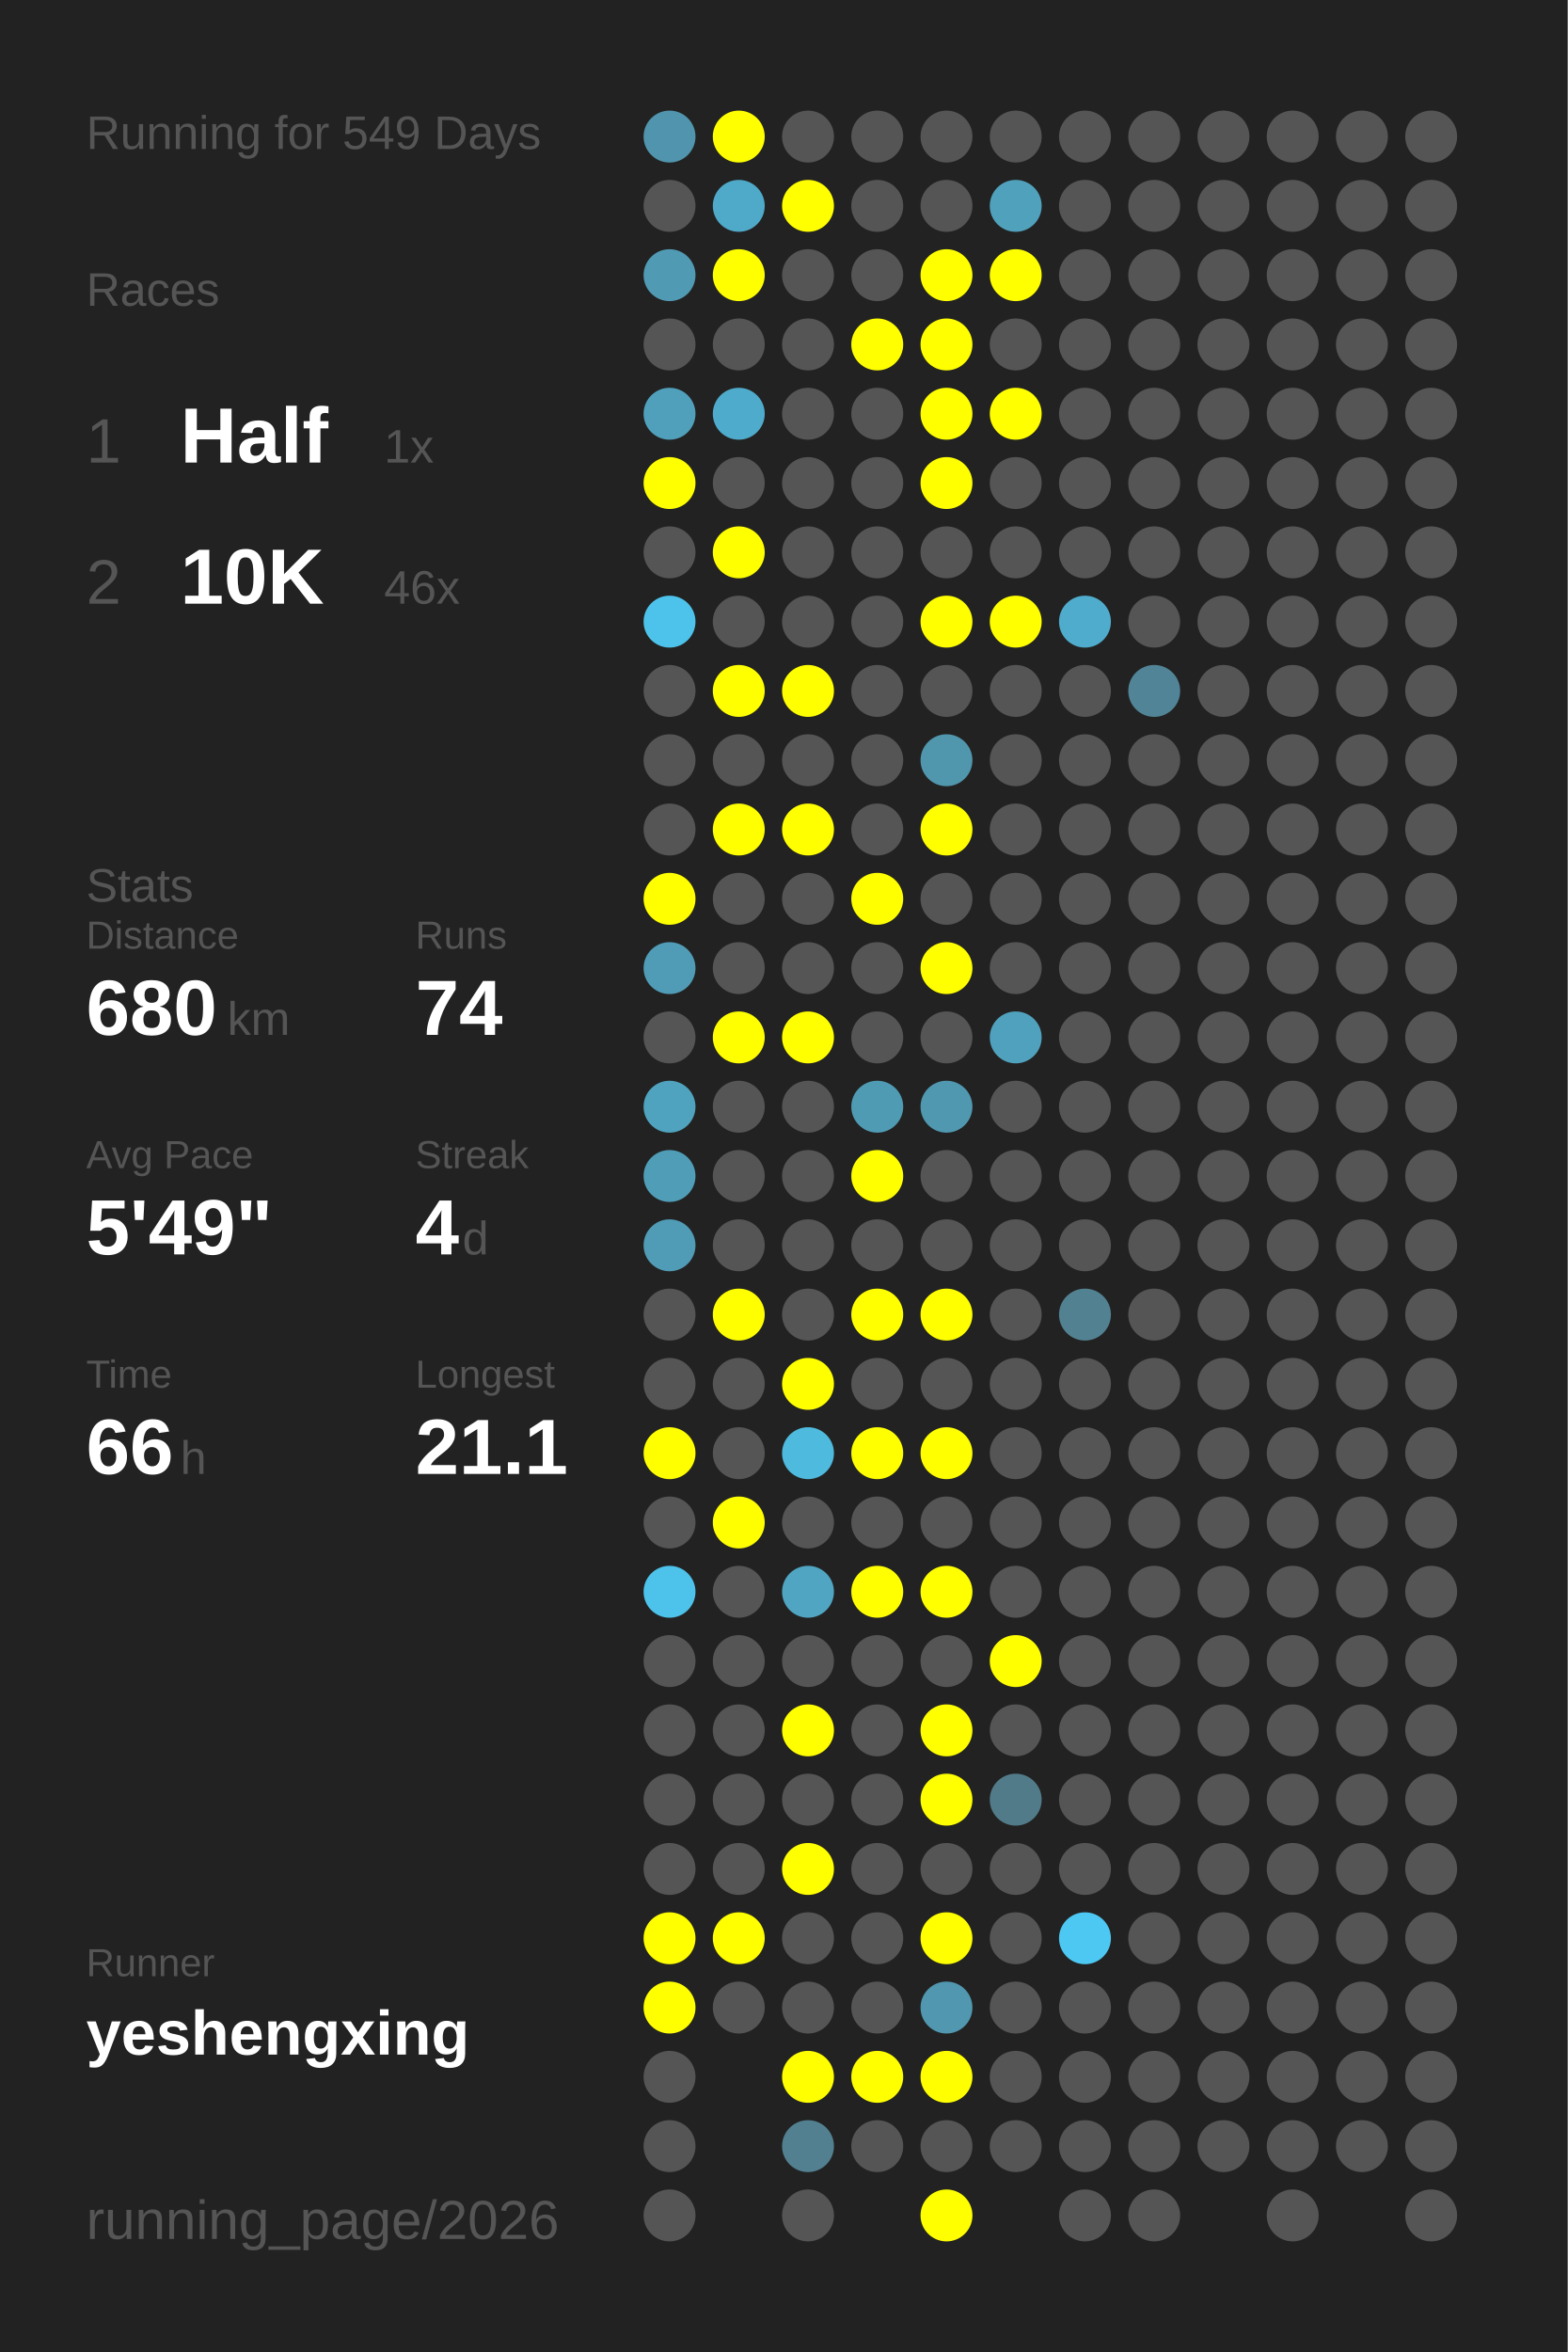
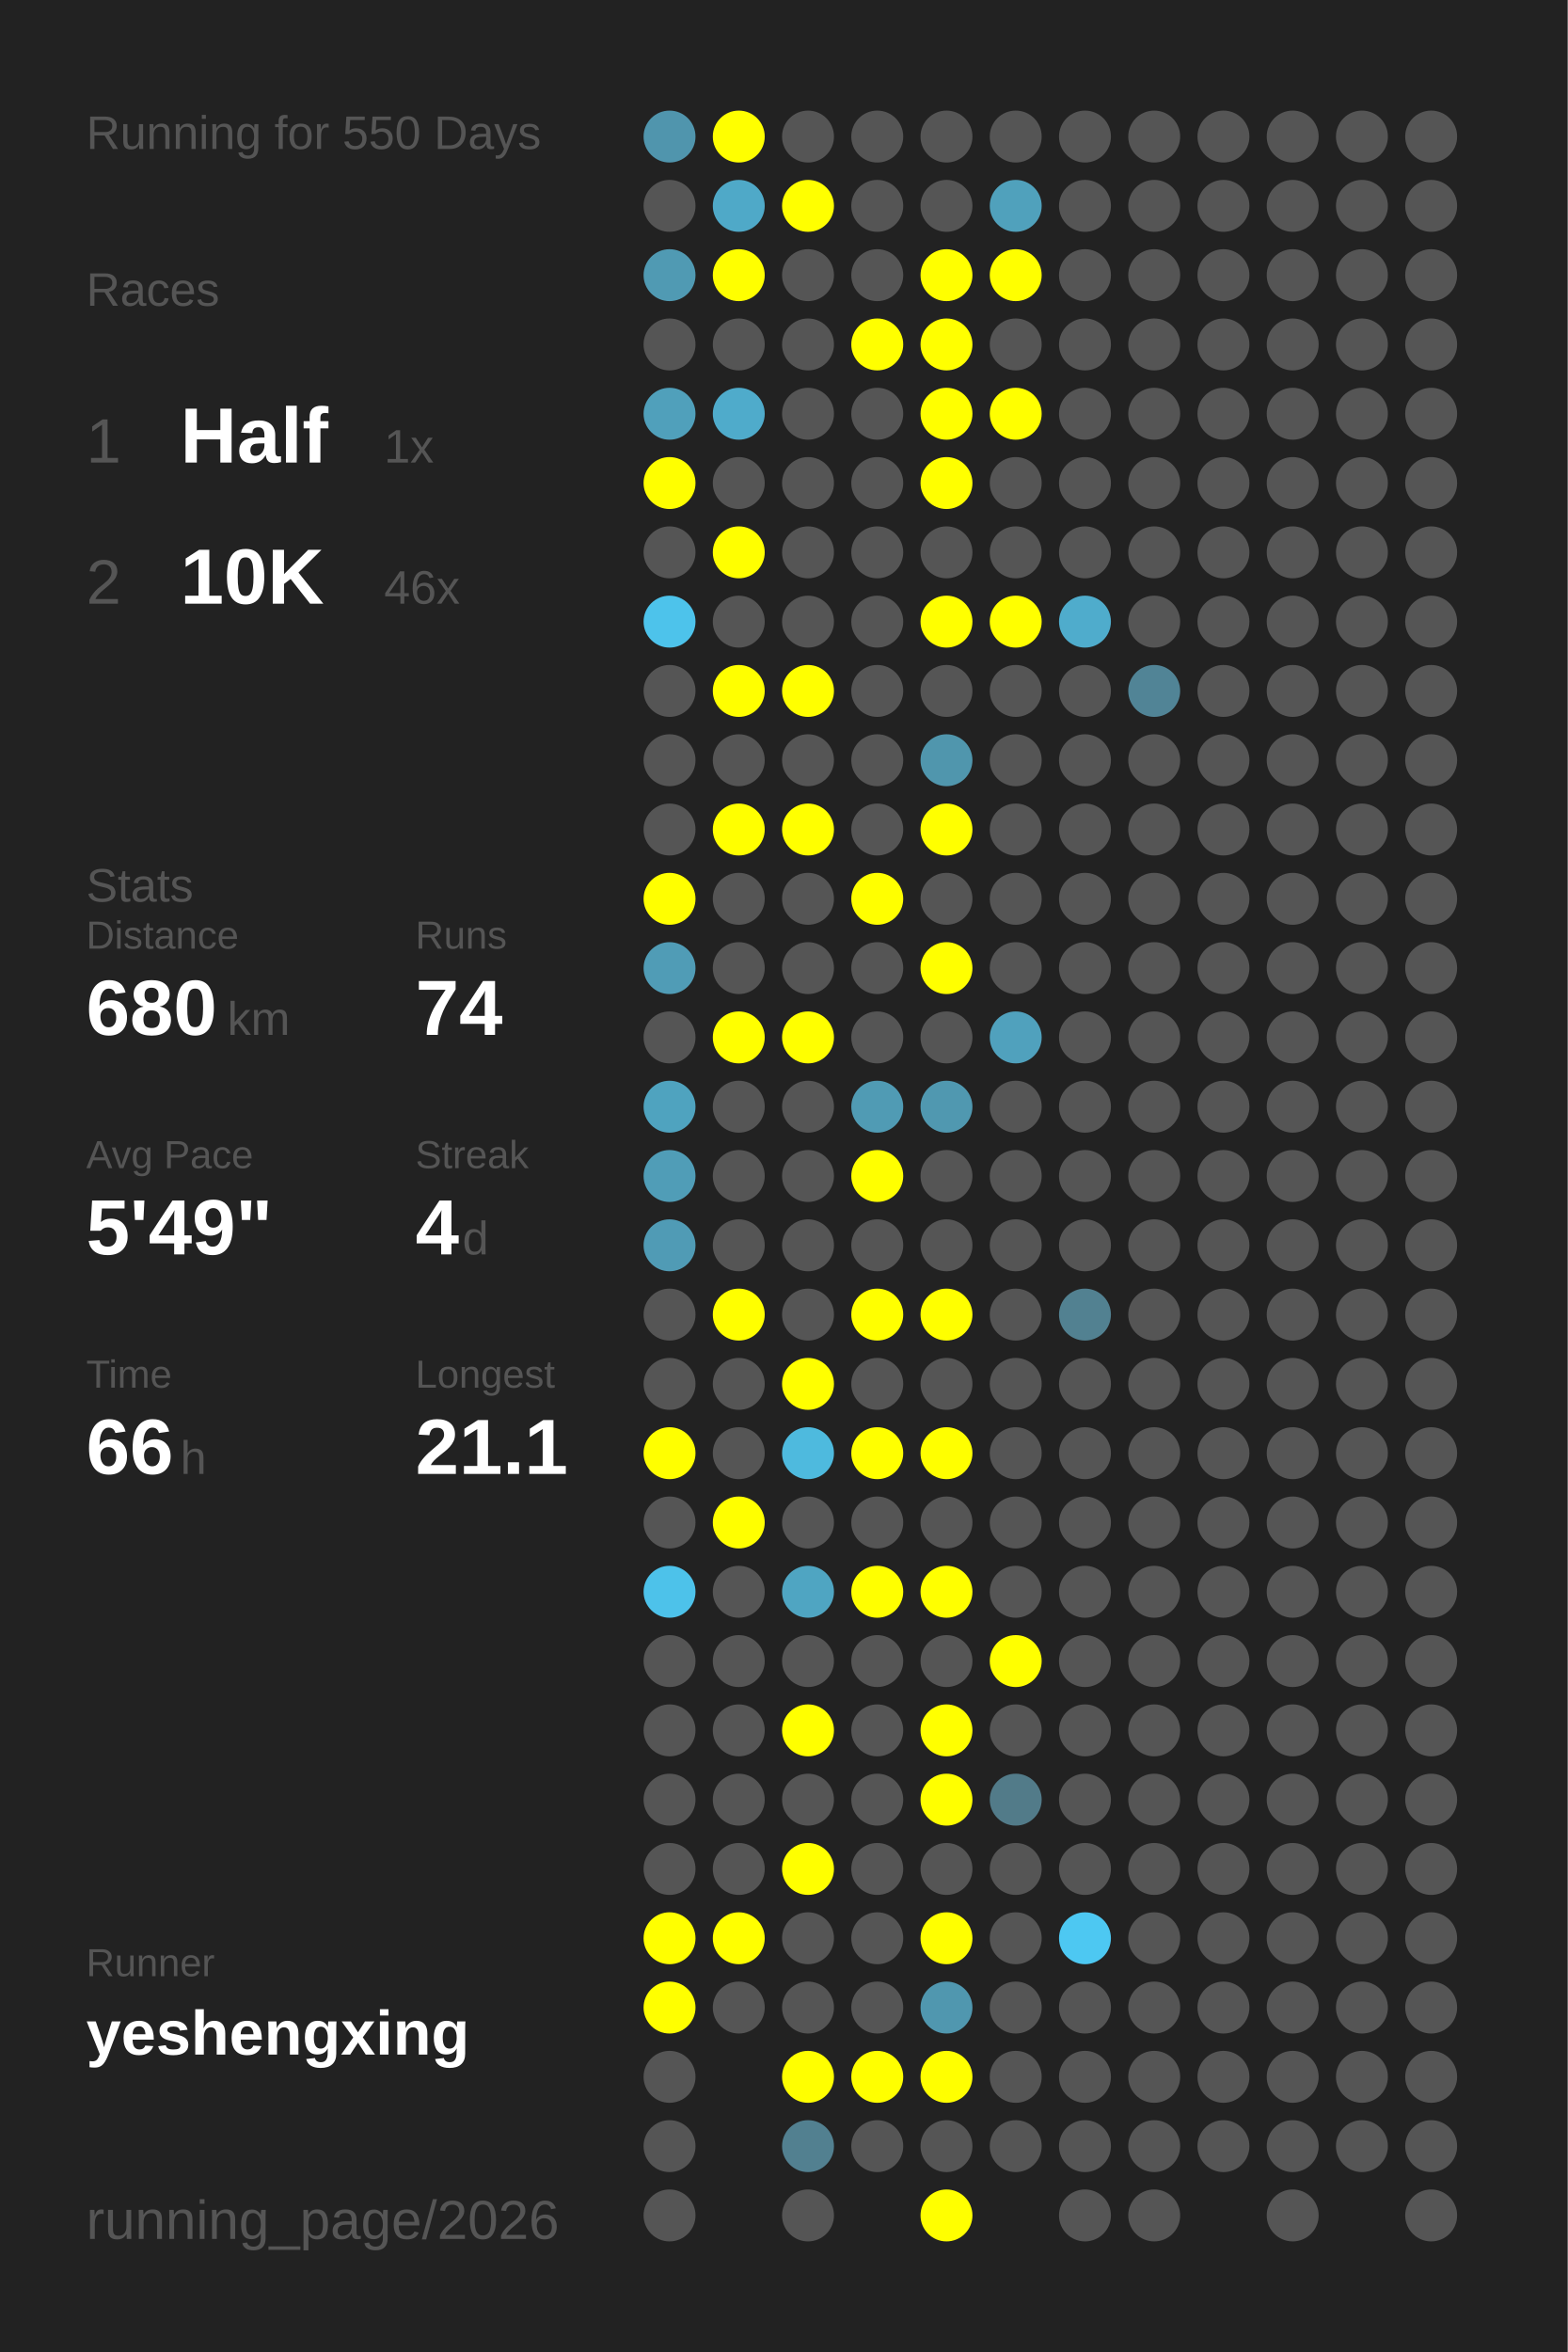
<svg xmlns="http://www.w3.org/2000/svg" baseProfile="full" height="300mm" version="1.1" viewBox="0,0,200,300" width="200mm">
  <defs />
  <rect fill="#222222" height="300" width="200" x="0" y="0" />
-   <text fill="#555555" style="font-size:6px; font-family:Arial;" x="11" y="19">Running for 549 Days</text>
+   <text fill="#555555" style="font-size:6px; font-family:Arial;" x="11" y="19">Running for 550 Days</text>
  <text fill="#555555" style="font-size:6px; font-family:Arial;" x="11" y="39">Races</text>
  <text fill="#555555" style="font-size:8px; font-family:Arial;" x="11" y="59">1</text>
  <text fill="#FFFFFF" style="font-size:10px; font-family:Arial; font-weight:bold;" x="23" y="59">Half</text>
  <text fill="#555555" style="font-size:6px; font-family:Arial;" x="49" y="59">1x</text>
  <text fill="#555555" style="font-size:8px; font-family:Arial;" x="11" y="77">2</text>
  <text fill="#FFFFFF" style="font-size:10px; font-family:Arial; font-weight:bold;" x="23" y="77">10K</text>
  <text fill="#555555" style="font-size:6px; font-family:Arial;" x="49" y="77">46x</text>
  <text fill="#555555" style="font-size:6px; font-family:Arial;" x="11" y="115">Stats</text>
  <text fill="#555555" style="font-size:5px; font-family:Arial;" x="11" y="121">Distance</text>
  <text fill="#FFFFFF" style="font-size:10px; font-family:Arial; font-weight:bold;" x="11" y="132">680</text>
  <text fill="#555555" style="font-size:6px; font-family:Arial;" x="29" y="132">km</text>
  <text fill="#555555" style="font-size:5px; font-family:Arial;" x="53" y="121">Runs</text>
  <text fill="#FFFFFF" style="font-size:10px; font-family:Arial; font-weight:bold;" x="53" y="132">74</text>
  <text fill="#555555" style="font-size:5px; font-family:Arial;" x="11" y="149">Avg Pace</text>
  <text fill="#FFFFFF" style="font-size:10px; font-family:Arial; font-weight:bold;" x="11" y="160">5'49"</text>
  <text fill="#555555" style="font-size:5px; font-family:Arial;" x="53" y="149">Streak</text>
  <text fill="#FFFFFF" style="font-size:10px; font-family:Arial; font-weight:bold;" x="53" y="160">4</text>
  <text fill="#555555" style="font-size:6px; font-family:Arial;" x="59" y="160">d</text>
  <text fill="#555555" style="font-size:5px; font-family:Arial;" x="11" y="177">Time</text>
  <text fill="#FFFFFF" style="font-size:10px; font-family:Arial; font-weight:bold;" x="11" y="188">66</text>
  <text fill="#555555" style="font-size:6px; font-family:Arial;" x="23" y="188">h</text>
  <text fill="#555555" style="font-size:5px; font-family:Arial;" x="53" y="177">Longest</text>
  <text fill="#FFFFFF" style="font-size:10px; font-family:Arial; font-weight:bold;" x="53" y="188">21.1</text>
  <text fill="#555555" style="font-size:5px; font-family:Arial;" x="11" y="252.065">Runner</text>
  <text fill="#FFFFFF" style="font-size:8px; font-family:Arial; font-weight:bold;" x="11" y="262.065">yeshengxing</text>
  <text fill="#555555" style="font-size:7px; font-family:Arial;" x="11" y="285.581">running_page/2026</text>
  <circle cx="85.417" cy="17.419" fill="#5095ad" r="3.312" />
  <circle cx="85.417" cy="26.258" fill="#555555" r="3.312" />
  <circle cx="85.417" cy="35.097" fill="#509ab3" r="3.312" />
  <circle cx="85.417" cy="43.935" fill="#555555" r="3.312" />
  <circle cx="85.417" cy="52.774" fill="#50a0bb" r="3.312" />
  <circle cx="85.417" cy="61.613" fill="#FFFF00" r="3.312" />
  <circle cx="85.417" cy="70.452" fill="#555555" r="3.312" />
  <circle cx="85.417" cy="79.29" fill="#4dc3eb" r="3.312" />
  <circle cx="85.417" cy="88.129" fill="#555555" r="3.312" />
  <circle cx="85.417" cy="96.968" fill="#555555" r="3.312" />
  <circle cx="85.417" cy="105.806" fill="#555555" r="3.312" />
  <circle cx="85.417" cy="114.645" fill="#FFFF00" r="3.312" />
  <circle cx="85.417" cy="123.484" fill="#509cb6" r="3.312" />
  <circle cx="85.417" cy="132.323" fill="#555555" r="3.312" />
  <circle cx="85.417" cy="141.161" fill="#4fa3bf" r="3.312" />
  <circle cx="85.417" cy="150" fill="#509db7" r="3.312" />
  <circle cx="85.417" cy="158.839" fill="#509bb5" r="3.312" />
  <circle cx="85.417" cy="167.677" fill="#555555" r="3.312" />
  <circle cx="85.417" cy="176.516" fill="#555555" r="3.312" />
  <circle cx="85.417" cy="185.355" fill="#FFFF00" r="3.312" />
  <circle cx="85.417" cy="194.194" fill="#555555" r="3.312" />
  <circle cx="85.417" cy="203.032" fill="#4dc2ea" r="3.312" />
  <circle cx="85.417" cy="211.871" fill="#555555" r="3.312" />
  <circle cx="85.417" cy="220.71" fill="#555555" r="3.312" />
  <circle cx="85.417" cy="229.548" fill="#555555" r="3.312" />
  <circle cx="85.417" cy="238.387" fill="#555555" r="3.312" />
  <circle cx="85.417" cy="247.226" fill="#FFFF00" r="3.312" />
  <circle cx="85.417" cy="256.065" fill="#FFFF00" r="3.312" />
  <circle cx="85.417" cy="264.903" fill="#555555" r="3.312" />
  <circle cx="85.417" cy="273.742" fill="#555555" r="3.312" />
  <circle cx="85.417" cy="282.581" fill="#555555" r="3.312" />
  <circle cx="94.25" cy="17.419" fill="#FFFF00" r="3.312" />
  <circle cx="94.25" cy="26.258" fill="#4fa9c8" r="3.312" />
  <circle cx="94.25" cy="35.097" fill="#FFFF00" r="3.312" />
  <circle cx="94.25" cy="43.935" fill="#555555" r="3.312" />
  <circle cx="94.25" cy="52.774" fill="#4fabcb" r="3.312" />
  <circle cx="94.25" cy="61.613" fill="#555555" r="3.312" />
  <circle cx="94.25" cy="70.452" fill="#FFFF00" r="3.312" />
  <circle cx="94.25" cy="79.29" fill="#555555" r="3.312" />
  <circle cx="94.25" cy="88.129" fill="#FFFF00" r="3.312" />
  <circle cx="94.25" cy="96.968" fill="#555555" r="3.312" />
  <circle cx="94.25" cy="105.806" fill="#FFFF00" r="3.312" />
  <circle cx="94.25" cy="114.645" fill="#555555" r="3.312" />
  <circle cx="94.25" cy="123.484" fill="#555555" r="3.312" />
  <circle cx="94.25" cy="132.323" fill="#FFFF00" r="3.312" />
  <circle cx="94.25" cy="141.161" fill="#555555" r="3.312" />
  <circle cx="94.25" cy="150" fill="#555555" r="3.312" />
  <circle cx="94.25" cy="158.839" fill="#555555" r="3.312" />
  <circle cx="94.25" cy="167.677" fill="#FFFF00" r="3.312" />
  <circle cx="94.25" cy="176.516" fill="#555555" r="3.312" />
  <circle cx="94.25" cy="185.355" fill="#555555" r="3.312" />
  <circle cx="94.25" cy="194.194" fill="#FFFF00" r="3.312" />
  <circle cx="94.25" cy="203.032" fill="#555555" r="3.312" />
  <circle cx="94.25" cy="211.871" fill="#555555" r="3.312" />
  <circle cx="94.25" cy="220.71" fill="#555555" r="3.312" />
  <circle cx="94.25" cy="229.548" fill="#555555" r="3.312" />
  <circle cx="94.25" cy="238.387" fill="#555555" r="3.312" />
  <circle cx="94.25" cy="247.226" fill="#FFFF00" r="3.312" />
  <circle cx="94.25" cy="256.065" fill="#555555" r="3.312" />
  <circle cx="103.083" cy="17.419" fill="#555555" r="3.312" />
  <circle cx="103.083" cy="26.258" fill="#FFFF00" r="3.312" />
  <circle cx="103.083" cy="35.097" fill="#555555" r="3.312" />
  <circle cx="103.083" cy="43.935" fill="#555555" r="3.312" />
  <circle cx="103.083" cy="52.774" fill="#555555" r="3.312" />
  <circle cx="103.083" cy="61.613" fill="#555555" r="3.312" />
  <circle cx="103.083" cy="70.452" fill="#555555" r="3.312" />
  <circle cx="103.083" cy="79.29" fill="#555555" r="3.312" />
  <circle cx="103.083" cy="88.129" fill="#FFFF00" r="3.312" />
  <circle cx="103.083" cy="96.968" fill="#555555" r="3.312" />
  <circle cx="103.083" cy="105.806" fill="#FFFF00" r="3.312" />
  <circle cx="103.083" cy="114.645" fill="#555555" r="3.312" />
  <circle cx="103.083" cy="123.484" fill="#555555" r="3.312" />
  <circle cx="103.083" cy="132.323" fill="#FFFF00" r="3.312" />
  <circle cx="103.083" cy="141.161" fill="#555555" r="3.312" />
  <circle cx="103.083" cy="150" fill="#555555" r="3.312" />
  <circle cx="103.083" cy="158.839" fill="#555555" r="3.312" />
  <circle cx="103.083" cy="167.677" fill="#555555" r="3.312" />
  <circle cx="103.083" cy="176.516" fill="#FFFF00" r="3.312" />
  <circle cx="103.083" cy="185.355" fill="#4ebade" r="3.312" />
  <circle cx="103.083" cy="194.194" fill="#555555" r="3.312" />
  <circle cx="103.083" cy="203.032" fill="#4fa5c2" r="3.312" />
  <circle cx="103.083" cy="211.871" fill="#555555" r="3.312" />
  <circle cx="103.083" cy="220.71" fill="#FFFF00" r="3.312" />
  <circle cx="103.083" cy="229.548" fill="#555555" r="3.312" />
  <circle cx="103.083" cy="238.387" fill="#FFFF00" r="3.312" />
  <circle cx="103.083" cy="247.226" fill="#555555" r="3.312" />
  <circle cx="103.083" cy="256.065" fill="#555555" r="3.312" />
  <circle cx="103.083" cy="264.903" fill="#FFFF00" r="3.312" />
  <circle cx="103.083" cy="273.742" fill="#528090" r="3.312" />
  <circle cx="103.083" cy="282.581" fill="#555555" r="3.312" />
  <circle cx="111.917" cy="17.419" fill="#555555" r="3.312" />
  <circle cx="111.917" cy="26.258" fill="#555555" r="3.312" />
  <circle cx="111.917" cy="35.097" fill="#555555" r="3.312" />
  <circle cx="111.917" cy="43.935" fill="#FFFF00" r="3.312" />
  <circle cx="111.917" cy="52.774" fill="#555555" r="3.312" />
  <circle cx="111.917" cy="61.613" fill="#555555" r="3.312" />
  <circle cx="111.917" cy="70.452" fill="#555555" r="3.312" />
  <circle cx="111.917" cy="79.29" fill="#555555" r="3.312" />
  <circle cx="111.917" cy="88.129" fill="#555555" r="3.312" />
  <circle cx="111.917" cy="96.968" fill="#555555" r="3.312" />
  <circle cx="111.917" cy="105.806" fill="#555555" r="3.312" />
  <circle cx="111.917" cy="114.645" fill="#FFFF00" r="3.312" />
  <circle cx="111.917" cy="123.484" fill="#555555" r="3.312" />
  <circle cx="111.917" cy="132.323" fill="#555555" r="3.312" />
  <circle cx="111.917" cy="141.161" fill="#509bb4" r="3.312" />
  <circle cx="111.917" cy="150" fill="#FFFF00" r="3.312" />
  <circle cx="111.917" cy="158.839" fill="#555555" r="3.312" />
  <circle cx="111.917" cy="167.677" fill="#FFFF00" r="3.312" />
  <circle cx="111.917" cy="176.516" fill="#555555" r="3.312" />
  <circle cx="111.917" cy="185.355" fill="#FFFF00" r="3.312" />
  <circle cx="111.917" cy="194.194" fill="#555555" r="3.312" />
  <circle cx="111.917" cy="203.032" fill="#FFFF00" r="3.312" />
  <circle cx="111.917" cy="211.871" fill="#555555" r="3.312" />
  <circle cx="111.917" cy="220.71" fill="#555555" r="3.312" />
  <circle cx="111.917" cy="229.548" fill="#555555" r="3.312" />
  <circle cx="111.917" cy="238.387" fill="#555555" r="3.312" />
  <circle cx="111.917" cy="247.226" fill="#555555" r="3.312" />
  <circle cx="111.917" cy="256.065" fill="#555555" r="3.312" />
  <circle cx="111.917" cy="264.903" fill="#FFFF00" r="3.312" />
  <circle cx="111.917" cy="273.742" fill="#555555" r="3.312" />
  <circle cx="120.75" cy="17.419" fill="#555555" r="3.312" />
  <circle cx="120.75" cy="26.258" fill="#555555" r="3.312" />
  <circle cx="120.75" cy="35.097" fill="#FFFF00" r="3.312" />
  <circle cx="120.75" cy="43.935" fill="#FFFF00" r="3.312" />
  <circle cx="120.75" cy="52.774" fill="#FFFF00" r="3.312" />
  <circle cx="120.75" cy="61.613" fill="#FFFF00" r="3.312" />
  <circle cx="120.75" cy="70.452" fill="#555555" r="3.312" />
  <circle cx="120.75" cy="79.29" fill="#FFFF00" r="3.312" />
  <circle cx="120.75" cy="88.129" fill="#555555" r="3.312" />
  <circle cx="120.75" cy="96.968" fill="#5096ad" r="3.312" />
  <circle cx="120.75" cy="105.806" fill="#FFFF00" r="3.312" />
  <circle cx="120.75" cy="114.645" fill="#555555" r="3.312" />
  <circle cx="120.75" cy="123.484" fill="#FFFF00" r="3.312" />
  <circle cx="120.75" cy="132.323" fill="#555555" r="3.312" />
  <circle cx="120.75" cy="141.161" fill="#5098b0" r="3.312" />
  <circle cx="120.75" cy="150" fill="#555555" r="3.312" />
  <circle cx="120.75" cy="158.839" fill="#555555" r="3.312" />
  <circle cx="120.75" cy="167.677" fill="#FFFF00" r="3.312" />
  <circle cx="120.75" cy="176.516" fill="#555555" r="3.312" />
  <circle cx="120.75" cy="185.355" fill="#FFFF00" r="3.312" />
  <circle cx="120.75" cy="194.194" fill="#555555" r="3.312" />
  <circle cx="120.75" cy="203.032" fill="#FFFF00" r="3.312" />
  <circle cx="120.75" cy="211.871" fill="#555555" r="3.312" />
  <circle cx="120.75" cy="220.71" fill="#FFFF00" r="3.312" />
  <circle cx="120.75" cy="229.548" fill="#FFFF00" r="3.312" />
  <circle cx="120.75" cy="238.387" fill="#555555" r="3.312" />
  <circle cx="120.75" cy="247.226" fill="#FFFF00" r="3.312" />
  <circle cx="120.75" cy="256.065" fill="#5097af" r="3.312" />
  <circle cx="120.75" cy="264.903" fill="#FFFF00" r="3.312" />
  <circle cx="120.75" cy="273.742" fill="#555555" r="3.312" />
  <circle cx="120.75" cy="282.581" fill="#FFFF00" r="3.312" />
  <circle cx="129.583" cy="17.419" fill="#555555" r="3.312" />
  <circle cx="129.583" cy="26.258" fill="#50a1bc" r="3.312" />
  <circle cx="129.583" cy="35.097" fill="#FFFF00" r="3.312" />
  <circle cx="129.583" cy="43.935" fill="#555555" r="3.312" />
  <circle cx="129.583" cy="52.774" fill="#FFFF00" r="3.312" />
  <circle cx="129.583" cy="61.613" fill="#555555" r="3.312" />
  <circle cx="129.583" cy="70.452" fill="#555555" r="3.312" />
  <circle cx="129.583" cy="79.29" fill="#FFFF00" r="3.312" />
  <circle cx="129.583" cy="88.129" fill="#555555" r="3.312" />
  <circle cx="129.583" cy="96.968" fill="#555555" r="3.312" />
  <circle cx="129.583" cy="105.806" fill="#555555" r="3.312" />
  <circle cx="129.583" cy="114.645" fill="#555555" r="3.312" />
  <circle cx="129.583" cy="123.484" fill="#555555" r="3.312" />
  <circle cx="129.583" cy="132.323" fill="#50a1bd" r="3.312" />
  <circle cx="129.583" cy="141.161" fill="#555555" r="3.312" />
  <circle cx="129.583" cy="150" fill="#555555" r="3.312" />
  <circle cx="129.583" cy="158.839" fill="#555555" r="3.312" />
  <circle cx="129.583" cy="167.677" fill="#555555" r="3.312" />
  <circle cx="129.583" cy="176.516" fill="#555555" r="3.312" />
  <circle cx="129.583" cy="185.355" fill="#555555" r="3.312" />
  <circle cx="129.583" cy="194.194" fill="#555555" r="3.312" />
  <circle cx="129.583" cy="203.032" fill="#555555" r="3.312" />
  <circle cx="129.583" cy="211.871" fill="#FFFF00" r="3.312" />
  <circle cx="129.583" cy="220.71" fill="#555555" r="3.312" />
  <circle cx="129.583" cy="229.548" fill="#527b89" r="3.312" />
  <circle cx="129.583" cy="238.387" fill="#555555" r="3.312" />
  <circle cx="129.583" cy="247.226" fill="#555555" r="3.312" />
  <circle cx="129.583" cy="256.065" fill="#555555" r="3.312" />
  <circle cx="129.583" cy="264.903" fill="#555555" r="3.312" />
  <circle cx="129.583" cy="273.742" fill="#555555" r="3.312" />
  <circle cx="138.417" cy="17.419" fill="#555555" r="3.312" />
  <circle cx="138.417" cy="26.258" fill="#555555" r="3.312" />
  <circle cx="138.417" cy="35.097" fill="#555555" r="3.312" />
  <circle cx="138.417" cy="43.935" fill="#555555" r="3.312" />
  <circle cx="138.417" cy="52.774" fill="#555555" r="3.312" />
  <circle cx="138.417" cy="61.613" fill="#555555" r="3.312" />
  <circle cx="138.417" cy="70.452" fill="#555555" r="3.312" />
  <circle cx="138.417" cy="79.29" fill="#4faccc" r="3.312" />
  <circle cx="138.417" cy="88.129" fill="#555555" r="3.312" />
  <circle cx="138.417" cy="96.968" fill="#555555" r="3.312" />
  <circle cx="138.417" cy="105.806" fill="#555555" r="3.312" />
  <circle cx="138.417" cy="114.645" fill="#555555" r="3.312" />
  <circle cx="138.417" cy="123.484" fill="#555555" r="3.312" />
  <circle cx="138.417" cy="132.323" fill="#555555" r="3.312" />
  <circle cx="138.417" cy="141.161" fill="#555555" r="3.312" />
  <circle cx="138.417" cy="150" fill="#555555" r="3.312" />
  <circle cx="138.417" cy="158.839" fill="#555555" r="3.312" />
  <circle cx="138.417" cy="167.677" fill="#528191" r="3.312" />
  <circle cx="138.417" cy="176.516" fill="#555555" r="3.312" />
  <circle cx="138.417" cy="185.355" fill="#555555" r="3.312" />
  <circle cx="138.417" cy="194.194" fill="#555555" r="3.312" />
  <circle cx="138.417" cy="203.032" fill="#555555" r="3.312" />
  <circle cx="138.417" cy="211.871" fill="#555555" r="3.312" />
  <circle cx="138.417" cy="220.71" fill="#555555" r="3.312" />
  <circle cx="138.417" cy="229.548" fill="#555555" r="3.312" />
  <circle cx="138.417" cy="238.387" fill="#555555" r="3.312" />
  <circle cx="138.417" cy="247.226" fill="#4dc8f2" r="3.312" />
  <circle cx="138.417" cy="256.065" fill="#555555" r="3.312" />
  <circle cx="138.417" cy="264.903" fill="#555555" r="3.312" />
  <circle cx="138.417" cy="273.742" fill="#555555" r="3.312" />
  <circle cx="138.417" cy="282.581" fill="#555555" r="3.312" />
  <circle cx="147.25" cy="17.419" fill="#555555" r="3.312" />
  <circle cx="147.25" cy="26.258" fill="#555555" r="3.312" />
  <circle cx="147.25" cy="35.097" fill="#555555" r="3.312" />
  <circle cx="147.25" cy="43.935" fill="#555555" r="3.312" />
  <circle cx="147.25" cy="52.774" fill="#555555" r="3.312" />
  <circle cx="147.25" cy="61.613" fill="#555555" r="3.312" />
  <circle cx="147.25" cy="70.452" fill="#555555" r="3.312" />
  <circle cx="147.25" cy="79.29" fill="#555555" r="3.312" />
  <circle cx="147.25" cy="88.129" fill="#518496" r="3.312" />
  <circle cx="147.25" cy="96.968" fill="#555555" r="3.312" />
  <circle cx="147.25" cy="105.806" fill="#555555" r="3.312" />
  <circle cx="147.25" cy="114.645" fill="#555555" r="3.312" />
  <circle cx="147.25" cy="123.484" fill="#555555" r="3.312" />
  <circle cx="147.25" cy="132.323" fill="#555555" r="3.312" />
  <circle cx="147.25" cy="141.161" fill="#555555" r="3.312" />
  <circle cx="147.25" cy="150" fill="#555555" r="3.312" />
  <circle cx="147.25" cy="158.839" fill="#555555" r="3.312" />
  <circle cx="147.25" cy="167.677" fill="#555555" r="3.312" />
  <circle cx="147.25" cy="176.516" fill="#555555" r="3.312" />
  <circle cx="147.25" cy="185.355" fill="#555555" r="3.312" />
  <circle cx="147.25" cy="194.194" fill="#555555" r="3.312" />
  <circle cx="147.25" cy="203.032" fill="#555555" r="3.312" />
  <circle cx="147.25" cy="211.871" fill="#555555" r="3.312" />
  <circle cx="147.25" cy="220.71" fill="#555555" r="3.312" />
  <circle cx="147.25" cy="229.548" fill="#555555" r="3.312" />
  <circle cx="147.25" cy="238.387" fill="#555555" r="3.312" />
  <circle cx="147.25" cy="247.226" fill="#555555" r="3.312" />
  <circle cx="147.25" cy="256.065" fill="#555555" r="3.312" />
  <circle cx="147.25" cy="264.903" fill="#555555" r="3.312" />
  <circle cx="147.25" cy="273.742" fill="#555555" r="3.312" />
  <circle cx="147.25" cy="282.581" fill="#555555" r="3.312" />
  <circle cx="156.083" cy="17.419" fill="#555555" r="3.312" />
  <circle cx="156.083" cy="26.258" fill="#555555" r="3.312" />
  <circle cx="156.083" cy="35.097" fill="#555555" r="3.312" />
  <circle cx="156.083" cy="43.935" fill="#555555" r="3.312" />
  <circle cx="156.083" cy="52.774" fill="#555555" r="3.312" />
  <circle cx="156.083" cy="61.613" fill="#555555" r="3.312" />
  <circle cx="156.083" cy="70.452" fill="#555555" r="3.312" />
  <circle cx="156.083" cy="79.29" fill="#555555" r="3.312" />
  <circle cx="156.083" cy="88.129" fill="#555555" r="3.312" />
  <circle cx="156.083" cy="96.968" fill="#555555" r="3.312" />
  <circle cx="156.083" cy="105.806" fill="#555555" r="3.312" />
  <circle cx="156.083" cy="114.645" fill="#555555" r="3.312" />
  <circle cx="156.083" cy="123.484" fill="#555555" r="3.312" />
  <circle cx="156.083" cy="132.323" fill="#555555" r="3.312" />
  <circle cx="156.083" cy="141.161" fill="#555555" r="3.312" />
  <circle cx="156.083" cy="150" fill="#555555" r="3.312" />
  <circle cx="156.083" cy="158.839" fill="#555555" r="3.312" />
  <circle cx="156.083" cy="167.677" fill="#555555" r="3.312" />
  <circle cx="156.083" cy="176.516" fill="#555555" r="3.312" />
  <circle cx="156.083" cy="185.355" fill="#555555" r="3.312" />
  <circle cx="156.083" cy="194.194" fill="#555555" r="3.312" />
  <circle cx="156.083" cy="203.032" fill="#555555" r="3.312" />
  <circle cx="156.083" cy="211.871" fill="#555555" r="3.312" />
  <circle cx="156.083" cy="220.71" fill="#555555" r="3.312" />
  <circle cx="156.083" cy="229.548" fill="#555555" r="3.312" />
  <circle cx="156.083" cy="238.387" fill="#555555" r="3.312" />
  <circle cx="156.083" cy="247.226" fill="#555555" r="3.312" />
  <circle cx="156.083" cy="256.065" fill="#555555" r="3.312" />
  <circle cx="156.083" cy="264.903" fill="#555555" r="3.312" />
  <circle cx="156.083" cy="273.742" fill="#555555" r="3.312" />
  <circle cx="164.917" cy="17.419" fill="#555555" r="3.312" />
  <circle cx="164.917" cy="26.258" fill="#555555" r="3.312" />
  <circle cx="164.917" cy="35.097" fill="#555555" r="3.312" />
  <circle cx="164.917" cy="43.935" fill="#555555" r="3.312" />
  <circle cx="164.917" cy="52.774" fill="#555555" r="3.312" />
  <circle cx="164.917" cy="61.613" fill="#555555" r="3.312" />
  <circle cx="164.917" cy="70.452" fill="#555555" r="3.312" />
  <circle cx="164.917" cy="79.29" fill="#555555" r="3.312" />
  <circle cx="164.917" cy="88.129" fill="#555555" r="3.312" />
  <circle cx="164.917" cy="96.968" fill="#555555" r="3.312" />
  <circle cx="164.917" cy="105.806" fill="#555555" r="3.312" />
  <circle cx="164.917" cy="114.645" fill="#555555" r="3.312" />
  <circle cx="164.917" cy="123.484" fill="#555555" r="3.312" />
  <circle cx="164.917" cy="132.323" fill="#555555" r="3.312" />
  <circle cx="164.917" cy="141.161" fill="#555555" r="3.312" />
  <circle cx="164.917" cy="150" fill="#555555" r="3.312" />
  <circle cx="164.917" cy="158.839" fill="#555555" r="3.312" />
  <circle cx="164.917" cy="167.677" fill="#555555" r="3.312" />
  <circle cx="164.917" cy="176.516" fill="#555555" r="3.312" />
  <circle cx="164.917" cy="185.355" fill="#555555" r="3.312" />
  <circle cx="164.917" cy="194.194" fill="#555555" r="3.312" />
  <circle cx="164.917" cy="203.032" fill="#555555" r="3.312" />
  <circle cx="164.917" cy="211.871" fill="#555555" r="3.312" />
  <circle cx="164.917" cy="220.71" fill="#555555" r="3.312" />
  <circle cx="164.917" cy="229.548" fill="#555555" r="3.312" />
  <circle cx="164.917" cy="238.387" fill="#555555" r="3.312" />
  <circle cx="164.917" cy="247.226" fill="#555555" r="3.312" />
  <circle cx="164.917" cy="256.065" fill="#555555" r="3.312" />
  <circle cx="164.917" cy="264.903" fill="#555555" r="3.312" />
  <circle cx="164.917" cy="273.742" fill="#555555" r="3.312" />
  <circle cx="164.917" cy="282.581" fill="#555555" r="3.312" />
  <circle cx="173.75" cy="17.419" fill="#555555" r="3.312" />
  <circle cx="173.75" cy="26.258" fill="#555555" r="3.312" />
  <circle cx="173.75" cy="35.097" fill="#555555" r="3.312" />
  <circle cx="173.75" cy="43.935" fill="#555555" r="3.312" />
  <circle cx="173.75" cy="52.774" fill="#555555" r="3.312" />
  <circle cx="173.75" cy="61.613" fill="#555555" r="3.312" />
  <circle cx="173.75" cy="70.452" fill="#555555" r="3.312" />
  <circle cx="173.75" cy="79.29" fill="#555555" r="3.312" />
  <circle cx="173.75" cy="88.129" fill="#555555" r="3.312" />
  <circle cx="173.75" cy="96.968" fill="#555555" r="3.312" />
  <circle cx="173.75" cy="105.806" fill="#555555" r="3.312" />
  <circle cx="173.75" cy="114.645" fill="#555555" r="3.312" />
  <circle cx="173.75" cy="123.484" fill="#555555" r="3.312" />
  <circle cx="173.75" cy="132.323" fill="#555555" r="3.312" />
  <circle cx="173.75" cy="141.161" fill="#555555" r="3.312" />
  <circle cx="173.75" cy="150" fill="#555555" r="3.312" />
  <circle cx="173.75" cy="158.839" fill="#555555" r="3.312" />
  <circle cx="173.75" cy="167.677" fill="#555555" r="3.312" />
  <circle cx="173.75" cy="176.516" fill="#555555" r="3.312" />
  <circle cx="173.75" cy="185.355" fill="#555555" r="3.312" />
  <circle cx="173.75" cy="194.194" fill="#555555" r="3.312" />
  <circle cx="173.75" cy="203.032" fill="#555555" r="3.312" />
  <circle cx="173.75" cy="211.871" fill="#555555" r="3.312" />
  <circle cx="173.75" cy="220.71" fill="#555555" r="3.312" />
  <circle cx="173.75" cy="229.548" fill="#555555" r="3.312" />
  <circle cx="173.75" cy="238.387" fill="#555555" r="3.312" />
  <circle cx="173.75" cy="247.226" fill="#555555" r="3.312" />
  <circle cx="173.75" cy="256.065" fill="#555555" r="3.312" />
  <circle cx="173.75" cy="264.903" fill="#555555" r="3.312" />
  <circle cx="173.75" cy="273.742" fill="#555555" r="3.312" />
  <circle cx="182.583" cy="17.419" fill="#555555" r="3.312" />
  <circle cx="182.583" cy="26.258" fill="#555555" r="3.312" />
  <circle cx="182.583" cy="35.097" fill="#555555" r="3.312" />
  <circle cx="182.583" cy="43.935" fill="#555555" r="3.312" />
  <circle cx="182.583" cy="52.774" fill="#555555" r="3.312" />
  <circle cx="182.583" cy="61.613" fill="#555555" r="3.312" />
  <circle cx="182.583" cy="70.452" fill="#555555" r="3.312" />
  <circle cx="182.583" cy="79.29" fill="#555555" r="3.312" />
  <circle cx="182.583" cy="88.129" fill="#555555" r="3.312" />
  <circle cx="182.583" cy="96.968" fill="#555555" r="3.312" />
  <circle cx="182.583" cy="105.806" fill="#555555" r="3.312" />
  <circle cx="182.583" cy="114.645" fill="#555555" r="3.312" />
  <circle cx="182.583" cy="123.484" fill="#555555" r="3.312" />
  <circle cx="182.583" cy="132.323" fill="#555555" r="3.312" />
  <circle cx="182.583" cy="141.161" fill="#555555" r="3.312" />
  <circle cx="182.583" cy="150" fill="#555555" r="3.312" />
  <circle cx="182.583" cy="158.839" fill="#555555" r="3.312" />
  <circle cx="182.583" cy="167.677" fill="#555555" r="3.312" />
  <circle cx="182.583" cy="176.516" fill="#555555" r="3.312" />
  <circle cx="182.583" cy="185.355" fill="#555555" r="3.312" />
  <circle cx="182.583" cy="194.194" fill="#555555" r="3.312" />
  <circle cx="182.583" cy="203.032" fill="#555555" r="3.312" />
  <circle cx="182.583" cy="211.871" fill="#555555" r="3.312" />
  <circle cx="182.583" cy="220.71" fill="#555555" r="3.312" />
  <circle cx="182.583" cy="229.548" fill="#555555" r="3.312" />
  <circle cx="182.583" cy="238.387" fill="#555555" r="3.312" />
  <circle cx="182.583" cy="247.226" fill="#555555" r="3.312" />
  <circle cx="182.583" cy="256.065" fill="#555555" r="3.312" />
  <circle cx="182.583" cy="264.903" fill="#555555" r="3.312" />
  <circle cx="182.583" cy="273.742" fill="#555555" r="3.312" />
  <circle cx="182.583" cy="282.581" fill="#555555" r="3.312" />
</svg>
